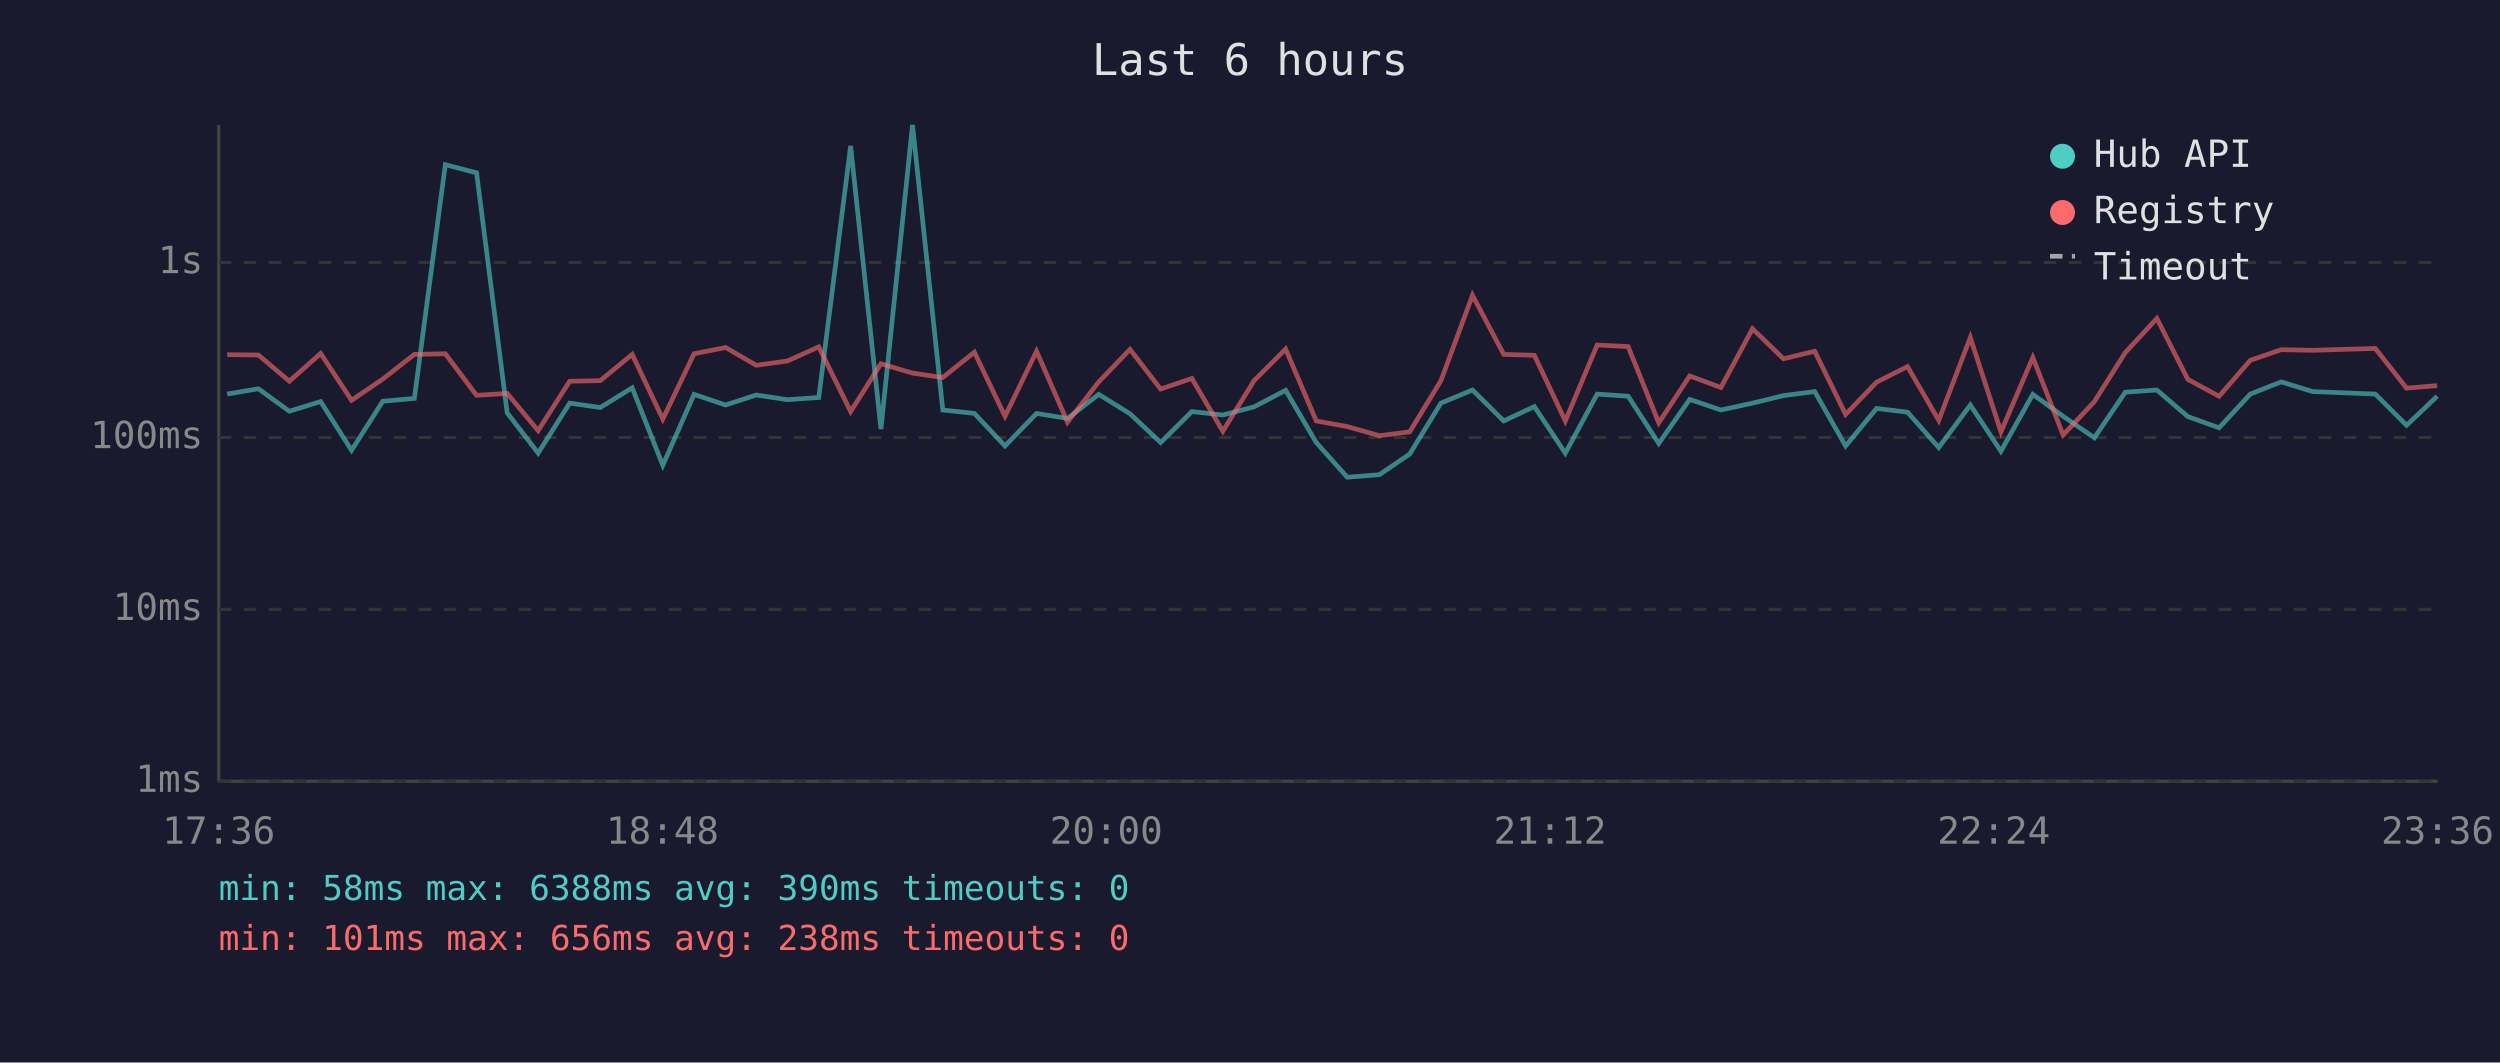
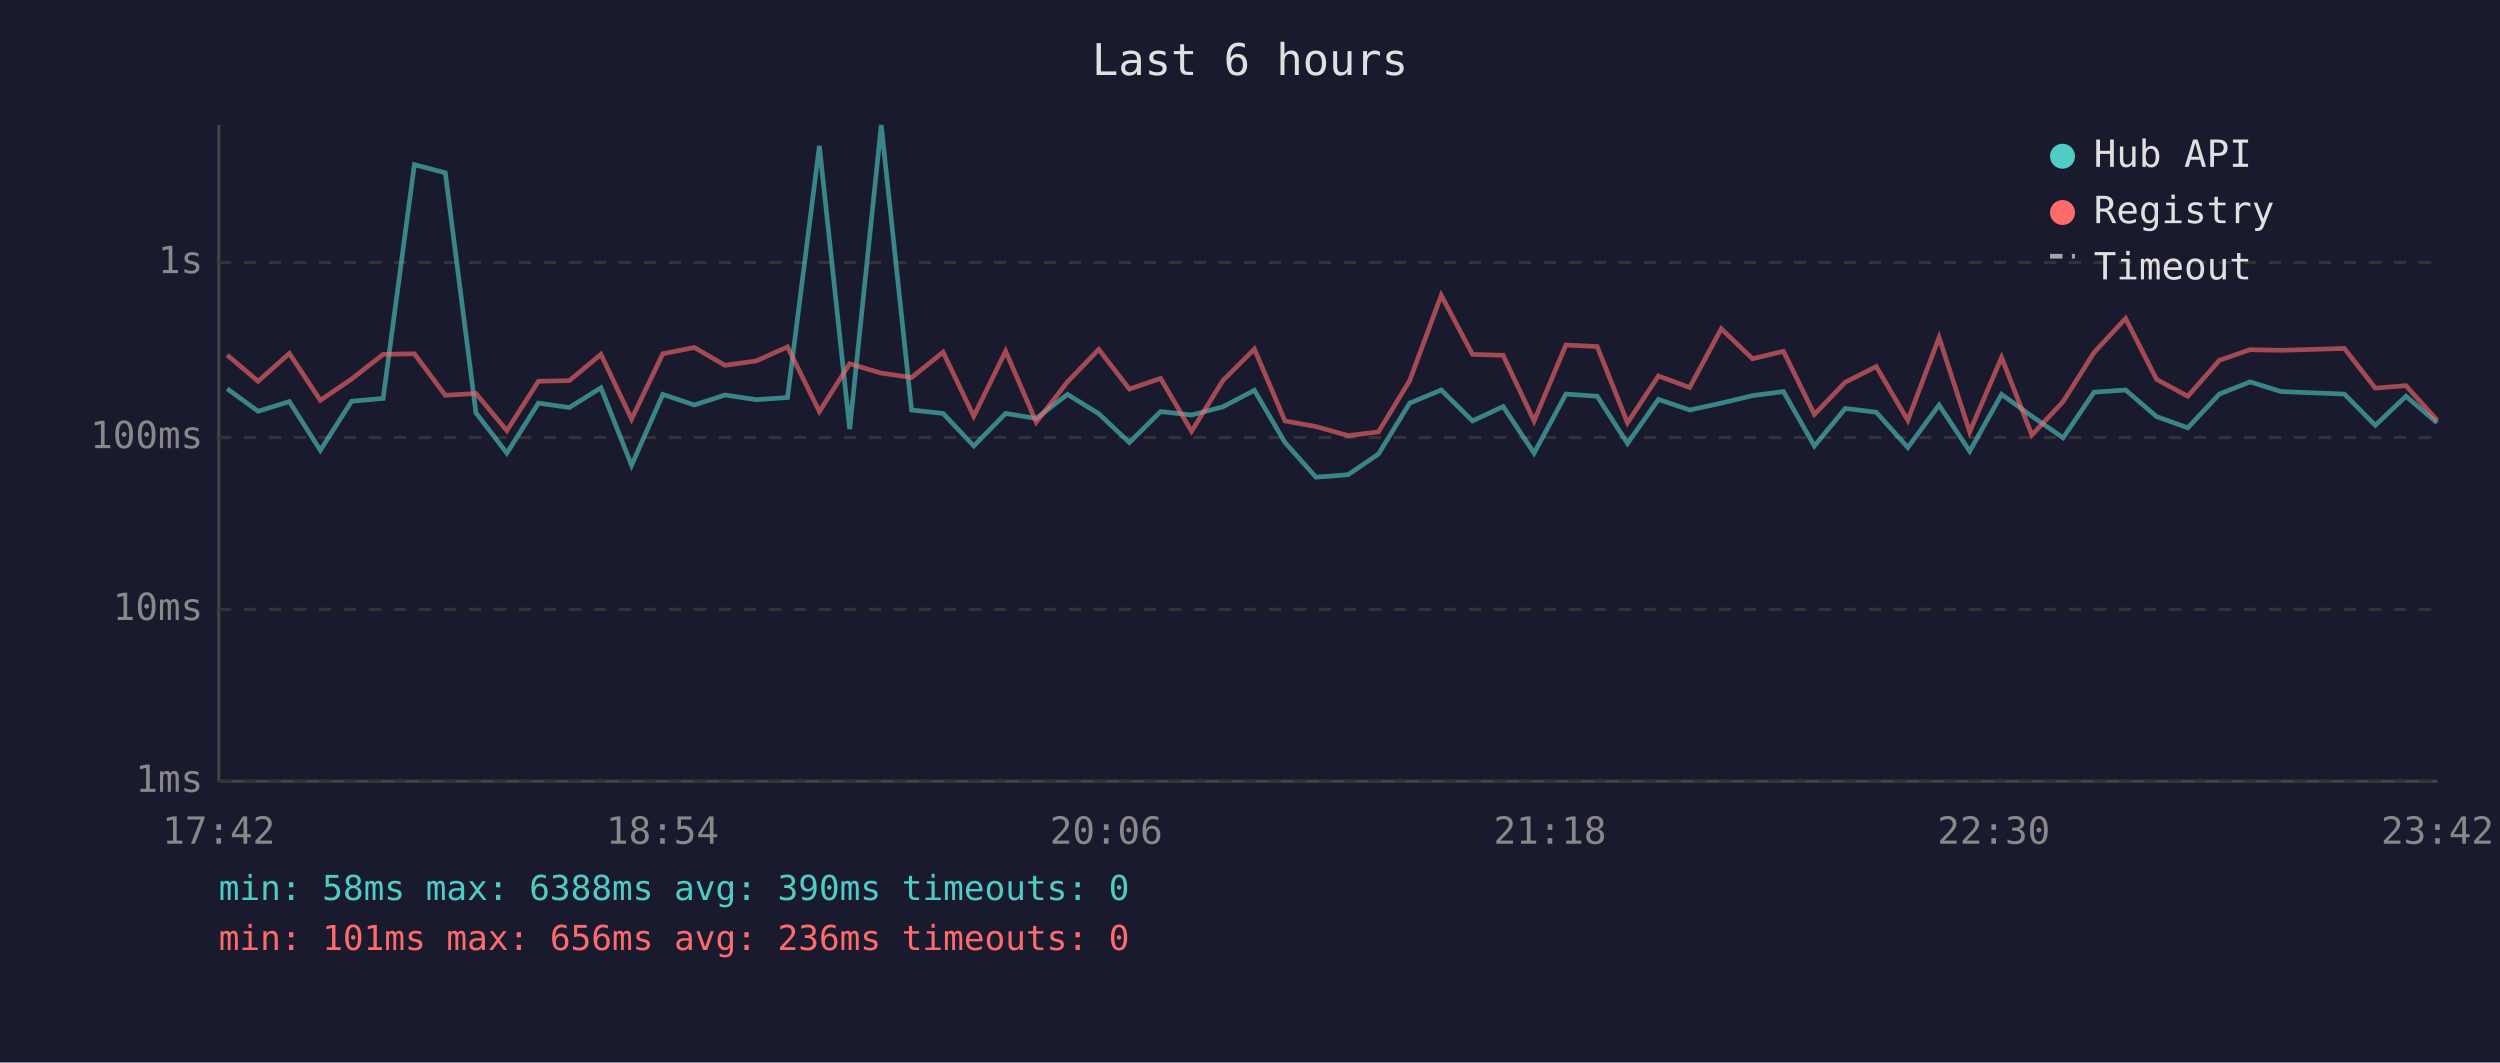
<svg xmlns="http://www.w3.org/2000/svg" viewBox="0 0 800 340" font-family="monospace" font-size="12">
  <rect width="800" height="340" fill="#1a1a2e" />
  <text x="400" y="24" fill="#e0e0e0" font-size="14" text-anchor="middle">Last 6 hours</text>
  <line x1="70" y1="40" x2="70" y2="250" stroke="#444" stroke-width="1" />
  <line x1="70" y1="250" x2="780" y2="250" stroke="#444" stroke-width="1" />
  <line x1="70" y1="250" x2="780" y2="250" stroke="#333" stroke-width="1" stroke-dasharray="4" />
  <text x="65" y="250" fill="#888" text-anchor="end" dominant-baseline="middle">1ms</text>
  <line x1="70" y1="195" x2="780" y2="195" stroke="#333" stroke-width="1" stroke-dasharray="4" />
  <text x="65" y="195" fill="#888" text-anchor="end" dominant-baseline="middle">10ms</text>
  <line x1="70" y1="140" x2="780" y2="140" stroke="#333" stroke-width="1" stroke-dasharray="4" />
  <text x="65" y="140" fill="#888" text-anchor="end" dominant-baseline="middle">100ms</text>
  <line x1="70" y1="84" x2="780" y2="84" stroke="#333" stroke-width="1" stroke-dasharray="4" />
  <text x="65" y="84" fill="#888" text-anchor="end" dominant-baseline="middle">1s</text>
-   <text x="70" y="270" fill="#888" text-anchor="middle">17:36</text>
-   <text x="212" y="270" fill="#888" text-anchor="middle">18:48</text>
-   <text x="354" y="270" fill="#888" text-anchor="middle">20:00</text>
-   <text x="496" y="270" fill="#888" text-anchor="middle">21:12</text>
-   <text x="638" y="270" fill="#888" text-anchor="middle">22:24</text>
-   <text x="780" y="270" fill="#888" text-anchor="middle">23:36</text>
-   <polyline points="72.7,126.1 82.7,124.4 92.6,131.6 102.6,128.5 112.5,144.1 122.5,128.4 132.6,127.5 142.5,52.7 152.5,55.3 162.3,132.1 172.2,145.0 182.3,129.0 192.1,130.4 202.3,124.1 212.1,148.9 222.1,126.2 232.2,129.6 242.0,126.4 252.0,127.9 262.0,127.2 272.2,46.7 281.9,137.3 292.0,40.0 301.7,131.2 311.8,132.3 321.6,142.7 331.7,132.3 341.6,133.9 351.6,126.2 361.6,132.4 371.4,141.6 381.4,131.7 391.3,132.8 401.3,130.2 411.4,124.9 421.2,141.6 431.1,152.7 441.4,151.9 451.1,145.3 461.1,129.0 471.2,124.8 481.2,134.7 491.0,130.1 500.9,145.0 511.1,126.1 521.0,126.8 530.8,141.9 540.7,127.8 550.7,131.2 560.8,129.0 570.7,126.6 580.7,125.3 590.6,142.7 600.5,130.7 610.4,131.9 620.4,143.2 630.5,129.6 640.3,144.4 650.5,126.2 660.2,133.2 670.2,140.1 680.1,125.5 690.2,124.8 700.1,133.3 710.1,136.9 720.1,126.1 730.0,122.2 740.0,125.3 760.1,126.1 770.1,136.1 779.9,126.8" fill="none" stroke="#4ecdc4" stroke-width="1.5" opacity="0.6" />
-   <polyline points="72.7,113.5 82.7,113.6 92.6,122.0 102.6,113.1 112.5,128.1 122.5,121.3 132.6,113.4 142.5,113.2 152.5,126.5 162.3,125.9 172.2,137.8 182.3,122.0 192.1,121.8 202.3,113.4 212.1,134.1 222.1,113.2 232.2,111.2 242.0,116.9 252.0,115.5 262.0,111.0 272.2,131.7 281.9,116.4 292.0,119.4 301.7,120.8 311.8,112.7 321.6,133.2 331.7,112.4 341.6,135.1 351.6,122.2 361.6,111.8 371.4,124.5 381.4,121.1 391.3,138.0 401.3,121.8 411.4,111.7 421.2,134.7 431.1,136.5 441.4,139.4 451.1,138.2 461.1,121.8 471.2,94.5 481.2,113.4 491.0,113.7 500.9,134.7 511.1,110.4 521.0,110.9 530.8,135.3 540.7,120.3 550.7,124.0 560.8,105.2 570.7,114.8 580.7,112.4 590.6,132.6 600.5,122.3 610.4,117.3 620.4,134.5 630.5,108.0 640.3,138.2 650.5,114.4 660.2,139.2 670.2,128.5 680.1,112.8 690.2,101.9 700.1,121.4 710.1,126.8 720.1,115.3 730.0,111.9 740.0,112.1 760.1,111.5 770.1,124.2 779.9,123.4" fill="none" stroke="#ff6b6b" stroke-width="1.5" opacity="0.6" />
+   <text x="70" y="270" fill="#888" text-anchor="middle">17:42</text>
+   <text x="212" y="270" fill="#888" text-anchor="middle">18:54</text>
+   <text x="354" y="270" fill="#888" text-anchor="middle">20:06</text>
+   <text x="496" y="270" fill="#888" text-anchor="middle">21:18</text>
+   <text x="638" y="270" fill="#888" text-anchor="middle">22:30</text>
+   <text x="780" y="270" fill="#888" text-anchor="middle">23:42</text>
+   <polyline points="72.7,124.4 82.6,131.6 92.6,128.5 102.5,144.1 112.5,128.4 122.6,127.5 132.6,52.7 142.5,55.3 152.3,132.1 162.2,145.0 172.3,129.0 182.2,130.4 192.3,124.1 202.1,148.9 212.1,126.2 222.2,129.6 232.0,126.4 242.0,127.9 252.0,127.2 262.2,46.7 271.9,137.3 282.0,40.0 291.7,131.2 301.8,132.3 311.6,142.7 321.8,132.3 331.6,133.9 341.6,126.2 351.6,132.4 361.4,141.6 371.4,131.7 381.3,132.8 391.3,130.2 401.4,124.9 411.2,141.6 421.1,152.7 431.4,151.9 441.1,145.3 451.1,129.0 461.2,124.8 471.2,134.7 481.0,130.1 490.9,145.0 501.1,126.1 511.1,126.8 520.8,141.9 530.7,127.8 540.7,131.2 550.8,129.0 560.8,126.6 570.7,125.3 580.6,142.7 590.5,130.7 600.4,131.9 610.5,143.2 620.5,129.6 630.3,144.4 640.5,126.2 650.2,133.2 660.2,140.1 670.1,125.5 680.2,124.8 690.1,133.3 700.1,136.9 710.2,126.1 720.0,122.2 730.0,125.3 750.2,126.1 760.1,136.1 769.9,126.8 779.9,135.3" fill="none" stroke="#4ecdc4" stroke-width="1.5" opacity="0.6" />
+   <polyline points="72.7,113.6 82.6,122.0 92.6,113.1 102.5,128.1 112.5,121.3 122.6,113.4 132.6,113.2 142.5,126.5 152.3,125.9 162.2,137.8 172.3,122.0 182.2,121.8 192.3,113.4 202.1,134.1 212.1,113.2 222.2,111.2 232.0,116.9 242.0,115.5 252.0,111.0 262.2,131.7 271.9,116.4 282.0,119.4 291.7,120.8 301.8,112.7 311.6,133.2 321.8,112.4 331.6,135.1 341.6,122.2 351.6,111.8 361.4,124.5 371.4,121.1 381.3,138.0 391.3,121.8 401.4,111.7 411.2,134.7 421.1,136.5 431.4,139.4 441.1,138.2 451.1,121.8 461.2,94.5 471.2,113.4 481.0,113.7 490.9,134.7 501.1,110.4 511.1,110.9 520.8,135.3 530.7,120.3 540.7,124.0 550.8,105.2 560.8,114.8 570.7,112.4 580.6,132.6 590.5,122.3 600.4,117.3 610.5,134.5 620.5,108.0 630.3,138.2 640.5,114.4 650.2,139.2 660.2,128.5 670.1,112.8 680.2,101.9 690.1,121.4 700.1,126.8 710.2,115.3 720.0,111.9 730.0,112.1 750.2,111.5 760.1,124.2 769.9,123.4 779.9,134.5" fill="none" stroke="#ff6b6b" stroke-width="1.5" opacity="0.6" />
  <circle cx="660" cy="50" r="4" fill="#4ecdc4" />
  <text x="670" y="50" fill="#e0e0e0" dominant-baseline="middle">Hub API</text>
  <circle cx="660" cy="68" r="4" fill="#ff6b6b" />
  <text x="670" y="68" fill="#e0e0e0" dominant-baseline="middle">Registry</text>
  <line x1="656" y1="82" x2="664" y2="82" stroke="#e0e0e0" stroke-width="1.5" stroke-dasharray="4,3" opacity="0.7" />
  <text x="670" y="86" fill="#e0e0e0" dominant-baseline="middle">Timeout</text>
  <text x="70" y="288" fill="#4ecdc4" font-size="11">min: 58ms  max: 6388ms  avg: 390ms  timeouts: 0</text>
-   <text x="70" y="304" fill="#ff6b6b" font-size="11">min: 101ms  max: 656ms  avg: 238ms  timeouts: 0</text>
+   <text x="70" y="304" fill="#ff6b6b" font-size="11">min: 101ms  max: 656ms  avg: 236ms  timeouts: 0</text>
</svg>
